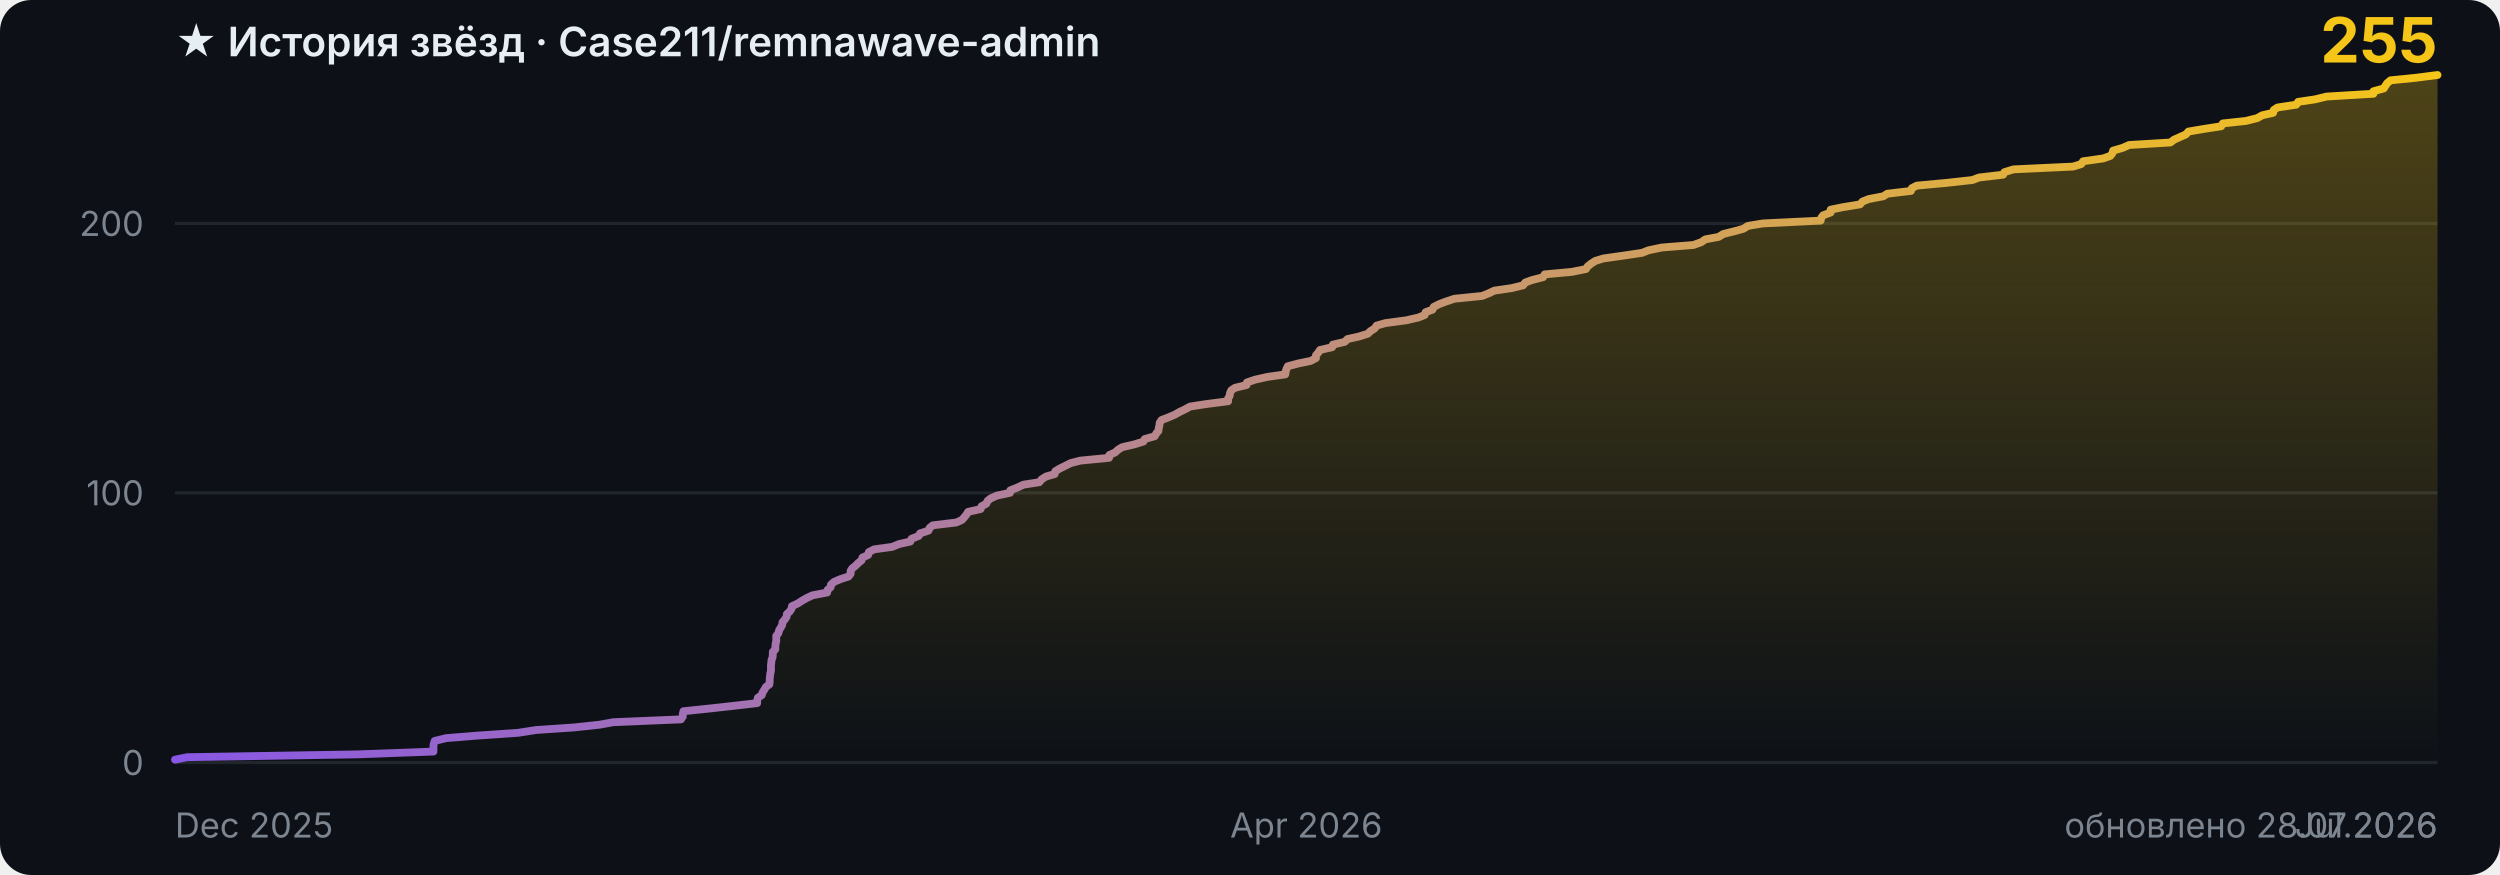
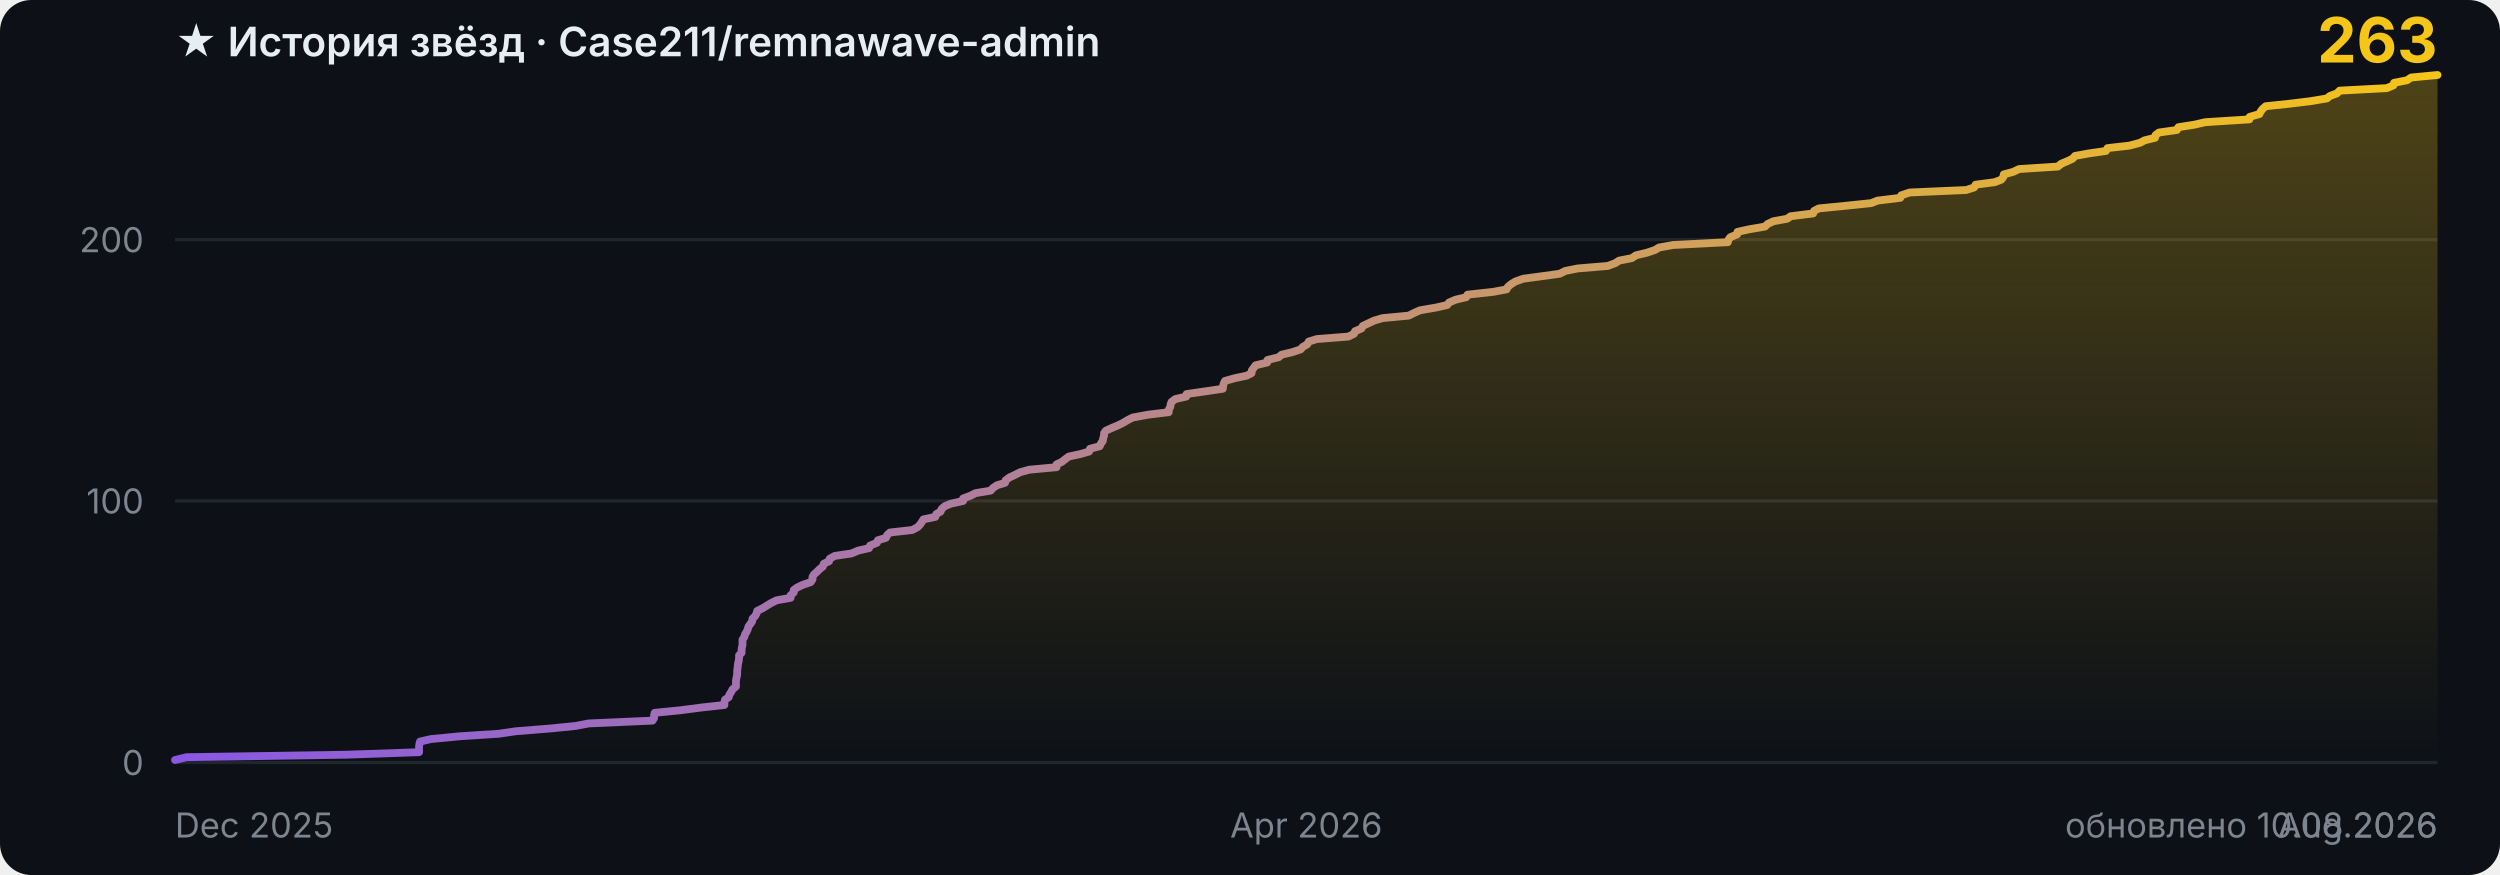
- <svg xmlns="http://www.w3.org/2000/svg" width="800" height="280" viewBox="0 0 800 280" role="img" aria-label="История звёзд Case211/remnawave-admin: 255">
+ <svg xmlns="http://www.w3.org/2000/svg" width="800" height="280" viewBox="0 0 800 280" role="img" aria-label="История звёзд Case211/remnawave-admin: 263">
  <style>
    .bg { fill: #0d1117; }
    .grid { stroke: #21262d; stroke-width: 1; }
    .tick { fill: #7d8590; font: 11px -apple-system, BlinkMacSystemFont, 'Segoe UI', sans-serif; }
    .title { fill: #e6edf3; font: 600 13px -apple-system, BlinkMacSystemFont, 'Segoe UI', sans-serif; }
    .total { fill: #f5c518; font: 700 20px -apple-system, BlinkMacSystemFont, 'Segoe UI', sans-serif; }
    .curve { fill: none; stroke: url(#stroke); stroke-width: 2.5; stroke-linejoin: round; stroke-linecap: round; }
    @media (prefers-color-scheme: light) {
      .bg { fill: #ffffff; }
      .grid { stroke: #e6e8eb; }
      .tick { fill: #6e7781; }
      .title { fill: #1f2328; }
    }
  </style>
  <defs>
    <linearGradient id="stroke" x1="0" y1="0" x2="1" y2="0">
      <stop offset="0%" stop-color="#8957e5" />
      <stop offset="100%" stop-color="#f5c518" />
    </linearGradient>
    <linearGradient id="fill" x1="0" y1="0" x2="0" y2="1">
      <stop offset="0%" stop-color="#f5c518" stop-opacity="0.28" />
      <stop offset="100%" stop-color="#f5c518" stop-opacity="0" />
    </linearGradient>
  </defs>
  <rect class="bg" width="800" height="280" rx="10" />
  <line x1="56" y1="244.0" x2="780" y2="244.0" class="grid" />
  <text x="46" y="248.0" class="tick" text-anchor="end">0</text>
-   <line x1="56" y1="157.7" x2="780" y2="157.7" class="grid" />
-   <text x="46" y="161.7" class="tick" text-anchor="end">100</text>
-   <line x1="56" y1="71.5" x2="780" y2="71.5" class="grid" />
-   <text x="46" y="75.5" class="tick" text-anchor="end">200</text>
-   <line x1="56" y1="-14.8" x2="780" y2="-14.8" class="grid" />
-   <text x="46" y="-10.8" class="tick" text-anchor="end">300</text>
-   <polygon points="56,244 56.0,243.1 59.9,242.3 114.3,241.4 138.7,240.5 138.7,239.7 138.7,238.8 138.8,238.0 139.1,237.1 142.8,236.2 152.7,235.4 165.8,234.5 171.6,233.6 183.5,232.8 191.9,231.9 196.3,231.1 217.9,230.2 218.5,229.3 218.5,228.5 218.7,227.6 227.3,226.7 234.5,225.9 242.3,225.0 242.3,224.2 242.5,223.3 243.8,222.4 244.0,221.6 244.6,220.7 245.1,219.8 246.2,219.0 246.3,218.1 246.3,217.3 246.4,216.4 246.5,215.5 246.7,214.7 246.7,213.8 246.7,212.9 246.8,212.1 246.9,211.2 247.2,210.4 247.3,209.5 247.3,208.6 248.1,207.8 248.1,206.9 248.2,206.0 248.4,205.2 248.4,204.3 248.4,203.5 249.1,202.6 249.3,201.7 249.8,200.9 250.3,200.0 250.4,199.1 251.1,198.3 251.7,197.4 251.8,196.5 252.7,195.7 253.3,194.8 253.4,194.0 255.3,193.1 256.7,192.2 258.1,191.4 260.0,190.5 264.7,189.6 264.8,188.8 265.8,187.9 265.9,187.1 266.9,186.2 269.0,185.3 271.5,184.5 272.2,183.6 272.2,182.7 272.7,181.9 273.8,181.0 274.6,180.2 275.7,179.3 276.0,178.4 277.8,177.6 278.0,176.7 279.7,175.8 285.5,175.0 287.7,174.1 291.3,173.3 291.7,172.4 294.0,171.5 294.4,170.7 297.1,169.8 297.5,168.9 298.5,168.1 306.0,167.2 307.8,166.4 308.6,165.5 309.3,164.6 309.8,163.8 313.8,162.9 314.1,162.0 315.6,161.2 316.0,160.3 317.0,159.5 319.0,158.6 323.2,157.7 323.3,156.9 325.6,156.0 327.5,155.1 332.6,154.3 333.3,153.4 334.7,152.5 337.5,151.7 337.7,150.8 339.0,150.0 340.8,149.1 342.6,148.2 345.7,147.4 354.9,146.5 355.0,145.6 356.8,144.8 357.8,143.9 359.1,143.1 363.0,142.2 365.9,141.3 366.3,140.5 369.5,139.6 370.0,138.7 370.7,137.9 370.8,137.0 371.0,136.2 371.1,135.3 371.7,134.4 373.8,133.6 375.9,132.7 377.5,131.8 379.2,131.0 380.8,130.1 386.0,129.3 393.0,128.4 393.0,127.5 393.5,126.7 393.6,125.8 394.0,124.9 395.2,124.1 398.9,123.2 399.0,122.4 401.6,121.5 405.6,120.6 411.3,119.8 411.4,118.9 411.7,118.0 412.1,117.2 415.5,116.3 419.4,115.5 421.1,114.6 421.1,113.7 421.8,112.9 422.4,112.0 426.3,111.1 426.5,110.3 430.3,109.4 431.2,108.5 434.8,107.7 437.7,106.8 438.5,106.0 439.9,105.1 440.5,104.2 443.3,103.4 450.0,102.5 453.9,101.6 455.9,100.8 456.2,99.9 458.4,99.1 458.8,98.2 460.6,97.3 462.7,96.5 465.4,95.6 474.3,94.7 476.3,93.9 478.2,93.0 483.7,92.2 487.4,91.3 488.1,90.4 490.3,89.6 493.8,88.7 494.3,87.8 503.0,87.0 507.5,86.1 508.0,85.3 509.1,84.4 510.5,83.5 513.1,82.7 519.5,81.8 525.5,80.9 527.5,80.1 531.8,79.2 541.9,78.4 544.4,77.5 545.7,76.6 550.0,75.8 551.4,74.9 555.0,74.0 557.9,73.2 559.3,72.3 564.1,71.5 582.6,70.6 582.8,69.7 583.4,68.9 585.8,68.0 585.8,67.1 589.7,66.3 595.2,65.4 596.0,64.5 598.0,63.7 602.7,62.8 603.9,62.0 611.5,61.1 611.8,60.2 613.4,59.4 623.1,58.5 631.2,57.6 633.3,56.8 641.0,55.9 641.4,55.1 644.3,54.2 663.4,53.3 666.0,52.5 666.6,51.6 673.0,50.7 675.3,49.9 676.0,49.0 676.2,48.2 679.3,47.3 681.3,46.4 694.5,45.6 695.7,44.7 697.7,43.8 699.5,43.0 700.3,42.1 705.0,41.3 710.8,40.4 711.3,39.5 718.7,38.7 722.3,37.8 723.9,36.9 727.4,36.1 727.6,35.2 728.8,34.4 734.8,33.5 735.4,32.6 740.8,31.8 744.5,30.9 759.5,30.0 759.5,29.2 762.8,28.3 763.3,27.5 763.9,26.6 765.0,25.7 773.0,24.9 780.0,24.0 780.0,244" fill="url(#fill)" />
-   <polyline class="curve" points="56.0,243.1 59.9,242.3 114.3,241.4 138.7,240.5 138.7,239.7 138.7,238.8 138.8,238.0 139.1,237.1 142.8,236.2 152.7,235.4 165.8,234.5 171.6,233.6 183.5,232.8 191.9,231.9 196.3,231.1 217.9,230.2 218.5,229.3 218.5,228.5 218.7,227.6 227.3,226.7 234.5,225.9 242.3,225.0 242.3,224.2 242.5,223.3 243.8,222.4 244.0,221.6 244.6,220.7 245.1,219.8 246.2,219.0 246.3,218.1 246.3,217.3 246.4,216.4 246.5,215.5 246.7,214.7 246.7,213.8 246.7,212.9 246.8,212.1 246.9,211.2 247.2,210.4 247.3,209.5 247.3,208.6 248.1,207.8 248.1,206.9 248.2,206.0 248.4,205.2 248.4,204.3 248.4,203.5 249.1,202.6 249.3,201.7 249.8,200.9 250.3,200.0 250.4,199.1 251.1,198.3 251.7,197.4 251.8,196.5 252.7,195.7 253.3,194.8 253.4,194.0 255.3,193.1 256.7,192.2 258.1,191.4 260.0,190.5 264.7,189.6 264.8,188.8 265.8,187.9 265.9,187.1 266.9,186.2 269.0,185.3 271.5,184.5 272.2,183.6 272.2,182.7 272.7,181.9 273.8,181.0 274.6,180.2 275.7,179.3 276.0,178.4 277.8,177.6 278.0,176.7 279.7,175.8 285.5,175.0 287.7,174.1 291.3,173.3 291.7,172.4 294.0,171.5 294.4,170.7 297.1,169.8 297.5,168.9 298.5,168.1 306.0,167.2 307.8,166.4 308.6,165.5 309.3,164.6 309.8,163.8 313.8,162.9 314.1,162.0 315.6,161.2 316.0,160.3 317.0,159.5 319.0,158.6 323.2,157.7 323.3,156.9 325.6,156.0 327.5,155.1 332.6,154.3 333.3,153.4 334.7,152.5 337.5,151.7 337.7,150.8 339.0,150.0 340.8,149.1 342.6,148.2 345.7,147.4 354.9,146.5 355.0,145.6 356.8,144.8 357.8,143.9 359.1,143.1 363.0,142.2 365.9,141.3 366.3,140.5 369.5,139.6 370.0,138.7 370.7,137.9 370.8,137.0 371.0,136.2 371.1,135.3 371.7,134.4 373.8,133.6 375.9,132.7 377.5,131.8 379.2,131.0 380.8,130.1 386.0,129.3 393.0,128.4 393.0,127.5 393.5,126.7 393.6,125.8 394.0,124.9 395.2,124.1 398.9,123.2 399.0,122.4 401.6,121.5 405.6,120.6 411.3,119.8 411.4,118.9 411.7,118.0 412.1,117.2 415.5,116.3 419.4,115.5 421.1,114.6 421.1,113.7 421.8,112.9 422.4,112.0 426.3,111.1 426.5,110.3 430.3,109.4 431.2,108.5 434.8,107.7 437.7,106.8 438.5,106.0 439.9,105.1 440.5,104.2 443.3,103.4 450.0,102.5 453.9,101.6 455.9,100.8 456.2,99.9 458.4,99.1 458.8,98.2 460.6,97.3 462.7,96.5 465.4,95.6 474.3,94.7 476.3,93.9 478.2,93.0 483.7,92.2 487.4,91.3 488.1,90.4 490.3,89.6 493.8,88.7 494.3,87.8 503.0,87.0 507.5,86.1 508.0,85.3 509.1,84.4 510.5,83.5 513.1,82.7 519.5,81.8 525.5,80.9 527.5,80.1 531.8,79.2 541.9,78.4 544.4,77.5 545.7,76.6 550.0,75.8 551.4,74.9 555.0,74.0 557.9,73.2 559.3,72.3 564.1,71.5 582.6,70.6 582.8,69.7 583.4,68.9 585.8,68.0 585.8,67.1 589.7,66.3 595.2,65.4 596.0,64.5 598.0,63.7 602.7,62.8 603.9,62.0 611.5,61.1 611.8,60.2 613.4,59.4 623.1,58.5 631.2,57.6 633.3,56.8 641.0,55.9 641.4,55.1 644.3,54.2 663.4,53.3 666.0,52.5 666.6,51.6 673.0,50.7 675.3,49.9 676.0,49.0 676.2,48.2 679.3,47.3 681.3,46.4 694.5,45.6 695.7,44.7 697.7,43.8 699.5,43.0 700.3,42.1 705.0,41.3 710.8,40.4 711.3,39.5 718.7,38.7 722.3,37.8 723.9,36.9 727.4,36.1 727.6,35.2 728.8,34.4 734.8,33.5 735.4,32.6 740.8,31.8 744.5,30.9 759.5,30.0 759.5,29.2 762.8,28.3 763.3,27.5 763.9,26.6 765.0,25.7 773.0,24.9 780.0,24.0" />
+   <line x1="56" y1="160.3" x2="780" y2="160.3" class="grid" />
+   <text x="46" y="164.3" class="tick" text-anchor="end">100</text>
+   <line x1="56" y1="76.7" x2="780" y2="76.7" class="grid" />
+   <text x="46" y="80.7" class="tick" text-anchor="end">200</text>
+   <line x1="56" y1="-7.0" x2="780" y2="-7.0" class="grid" />
+   <text x="46" y="-3.0" class="tick" text-anchor="end">300</text>
+   <polygon points="56,244 56.0,243.2 59.7,242.3 111.0,241.5 134.1,240.7 134.1,239.8 134.1,239.0 134.2,238.1 134.4,237.3 137.9,236.5 147.3,235.6 159.6,234.8 165.1,234.0 176.3,233.1 184.2,232.3 188.4,231.5 208.8,230.6 209.3,229.8 209.3,228.9 209.5,228.1 217.6,227.3 224.5,226.4 231.8,225.6 231.8,224.8 232.0,223.9 233.2,223.1 233.4,222.3 234.0,221.4 234.4,220.6 235.5,219.7 235.5,218.9 235.5,218.1 235.6,217.2 235.8,216.4 235.9,215.6 235.9,214.7 236.0,213.9 236.1,213.0 236.2,212.2 236.4,211.4 236.5,210.5 236.5,209.7 237.3,208.9 237.3,208.0 237.4,207.2 237.6,206.4 237.6,205.5 237.6,204.7 238.2,203.8 238.4,203.0 238.9,202.2 239.3,201.3 239.5,200.5 240.1,199.7 240.7,198.8 240.8,198.0 241.6,197.2 242.1,196.3 242.3,195.5 244.1,194.6 245.4,193.8 246.7,193.0 248.5,192.1 253.0,191.3 253.0,190.5 254.0,189.6 254.0,188.8 255.1,188.0 257.0,187.1 259.4,186.3 260.0,185.4 260.0,184.6 260.5,183.8 261.5,182.9 262.3,182.1 263.3,181.3 263.6,180.4 265.3,179.6 265.5,178.8 267.1,177.9 272.5,177.1 274.6,176.2 278.1,175.4 278.4,174.6 280.6,173.7 280.9,172.9 283.5,172.1 283.9,171.2 284.8,170.4 291.9,169.6 293.6,168.7 294.4,167.9 295.0,167.0 295.5,166.2 299.3,165.4 299.6,164.5 301.0,163.7 301.3,162.9 302.3,162.0 304.2,161.2 308.2,160.3 308.2,159.5 310.4,158.7 312.2,157.8 317.0,157.0 317.7,156.2 319.0,155.3 321.6,154.5 321.8,153.7 323.0,152.8 324.7,152.0 326.5,151.1 329.4,150.3 338.1,149.5 338.1,148.6 339.8,147.8 340.8,147.0 342.0,146.1 345.7,145.3 348.5,144.5 348.8,143.6 351.9,142.8 352.3,141.9 352.9,141.1 353.0,140.3 353.3,139.4 353.3,138.6 353.9,137.8 355.9,136.9 357.8,136.1 359.4,135.3 360.9,134.4 362.5,133.6 367.4,132.7 374.0,131.9 374.0,131.1 374.5,130.2 374.6,129.4 374.9,128.6 376.1,127.7 379.6,126.9 379.7,126.1 385.9,125.2 391.3,124.4 391.4,123.5 391.6,122.7 392.0,121.9 395.2,121.0 399.0,120.2 400.5,119.4 400.6,118.5 401.2,117.7 401.8,116.9 405.5,116.0 405.6,115.2 409.2,114.3 410.1,113.5 413.5,112.7 416.2,111.8 416.9,111.0 418.3,110.2 418.8,109.3 421.4,108.5 431.5,107.7 433.3,106.8 433.6,106.0 435.7,105.1 436.1,104.3 437.8,103.5 439.7,102.6 442.4,101.8 450.8,101.0 452.6,100.1 454.4,99.3 459.6,98.4 463.1,97.6 463.7,96.8 465.8,95.9 469.2,95.1 469.6,94.3 477.8,93.4 482.1,92.6 482.5,91.8 483.6,90.9 484.9,90.1 487.4,89.2 493.3,88.4 499.1,87.6 500.9,86.7 504.9,85.9 514.5,85.1 516.9,84.2 518.1,83.4 522.2,82.6 523.5,81.7 526.9,80.9 529.6,80.0 530.9,79.2 535.4,78.4 552.9,77.5 553.1,76.7 553.7,75.9 555.9,75.0 556.0,74.2 559.6,73.4 564.8,72.5 565.6,71.7 567.5,70.8 571.9,70.0 573.0,69.2 580.2,68.3 580.5,67.5 582.0,66.7 591.1,65.8 598.8,65.0 600.8,64.2 608.1,63.3 608.4,62.5 611.1,61.6 629.2,60.8 631.7,60.0 632.2,59.1 638.3,58.3 640.4,57.5 641.1,56.6 641.2,55.8 644.2,55.0 646.1,54.1 658.5,53.3 659.6,52.4 661.5,51.6 663.2,50.8 664.0,49.9 668.4,49.1 673.9,48.3 674.4,47.4 681.4,46.6 684.8,45.7 686.3,44.9 689.6,44.1 689.8,43.2 690.9,42.4 696.6,41.6 697.1,40.7 702.2,39.9 705.7,39.1 719.8,38.2 719.9,37.4 723.0,36.5 723.4,35.7 724.0,34.9 725.0,34.0 732.6,33.2 739.2,32.4 744.6,31.5 745.6,30.7 747.8,29.9 748.7,29.0 763.8,28.2 765.9,27.3 766.1,26.5 770.2,25.7 771.6,24.8 780.0,24.0 780.0,244" fill="url(#fill)" />
+   <polyline class="curve" points="56.0,243.2 59.7,242.3 111.0,241.5 134.1,240.7 134.1,239.8 134.1,239.0 134.2,238.1 134.4,237.3 137.9,236.5 147.3,235.6 159.6,234.8 165.1,234.0 176.3,233.1 184.2,232.3 188.4,231.5 208.8,230.6 209.3,229.8 209.3,228.9 209.5,228.1 217.6,227.3 224.5,226.4 231.8,225.6 231.8,224.8 232.0,223.9 233.2,223.1 233.4,222.3 234.0,221.4 234.4,220.6 235.5,219.7 235.5,218.9 235.5,218.1 235.6,217.2 235.8,216.4 235.9,215.6 235.9,214.7 236.0,213.9 236.1,213.0 236.2,212.2 236.4,211.4 236.5,210.5 236.5,209.7 237.3,208.9 237.3,208.0 237.4,207.2 237.6,206.4 237.6,205.5 237.6,204.7 238.2,203.8 238.4,203.0 238.9,202.2 239.3,201.3 239.5,200.5 240.1,199.7 240.7,198.8 240.8,198.0 241.6,197.2 242.1,196.3 242.3,195.5 244.1,194.6 245.4,193.8 246.7,193.0 248.5,192.1 253.0,191.3 253.0,190.5 254.0,189.6 254.0,188.8 255.1,188.0 257.0,187.1 259.4,186.3 260.0,185.4 260.0,184.6 260.5,183.8 261.5,182.9 262.3,182.1 263.3,181.3 263.6,180.4 265.3,179.6 265.5,178.8 267.1,177.9 272.5,177.1 274.6,176.2 278.1,175.4 278.4,174.6 280.6,173.7 280.9,172.9 283.5,172.1 283.9,171.2 284.8,170.4 291.9,169.6 293.6,168.7 294.4,167.9 295.0,167.0 295.5,166.2 299.3,165.4 299.6,164.5 301.0,163.7 301.3,162.9 302.3,162.0 304.2,161.2 308.2,160.3 308.2,159.5 310.4,158.7 312.2,157.8 317.0,157.0 317.7,156.2 319.0,155.3 321.6,154.5 321.8,153.7 323.0,152.8 324.7,152.0 326.5,151.1 329.4,150.3 338.1,149.5 338.1,148.6 339.8,147.8 340.8,147.0 342.0,146.1 345.7,145.3 348.5,144.5 348.8,143.6 351.9,142.8 352.3,141.9 352.9,141.1 353.0,140.3 353.3,139.4 353.3,138.6 353.9,137.8 355.9,136.9 357.8,136.1 359.4,135.3 360.9,134.4 362.5,133.6 367.4,132.7 374.0,131.9 374.0,131.1 374.5,130.2 374.6,129.4 374.9,128.6 376.1,127.7 379.6,126.9 379.7,126.1 385.9,125.2 391.3,124.4 391.4,123.5 391.6,122.7 392.0,121.9 395.2,121.0 399.0,120.2 400.5,119.4 400.6,118.5 401.2,117.7 401.8,116.9 405.5,116.0 405.6,115.2 409.2,114.3 410.1,113.5 413.5,112.7 416.2,111.8 416.9,111.0 418.3,110.2 418.8,109.3 421.4,108.5 431.5,107.7 433.3,106.8 433.6,106.0 435.7,105.1 436.1,104.3 437.8,103.5 439.7,102.6 442.4,101.8 450.8,101.0 452.6,100.1 454.4,99.3 459.6,98.4 463.1,97.6 463.7,96.8 465.8,95.9 469.2,95.1 469.6,94.3 477.8,93.4 482.1,92.6 482.5,91.8 483.6,90.9 484.9,90.1 487.4,89.2 493.3,88.4 499.1,87.6 500.9,86.7 504.9,85.9 514.5,85.1 516.9,84.2 518.1,83.4 522.2,82.6 523.5,81.7 526.9,80.9 529.6,80.0 530.9,79.2 535.4,78.4 552.9,77.5 553.1,76.7 553.7,75.9 555.9,75.0 556.0,74.2 559.6,73.4 564.8,72.5 565.6,71.7 567.5,70.8 571.9,70.0 573.0,69.2 580.2,68.3 580.5,67.5 582.0,66.7 591.1,65.8 598.8,65.0 600.8,64.2 608.1,63.3 608.4,62.5 611.1,61.6 629.2,60.8 631.7,60.0 632.2,59.1 638.3,58.3 640.4,57.5 641.1,56.6 641.2,55.8 644.2,55.0 646.1,54.1 658.5,53.3 659.6,52.4 661.5,51.6 663.2,50.8 664.0,49.9 668.4,49.1 673.9,48.3 674.4,47.4 681.4,46.6 684.8,45.7 686.3,44.9 689.6,44.1 689.8,43.2 690.9,42.4 696.6,41.6 697.1,40.7 702.2,39.9 705.7,39.1 719.8,38.2 719.9,37.4 723.0,36.5 723.4,35.7 724.0,34.9 725.0,34.0 732.6,33.2 739.2,32.4 744.6,31.5 745.6,30.7 747.8,29.9 748.7,29.0 763.8,28.2 765.9,27.3 766.1,26.5 770.2,25.7 771.6,24.8 780.0,24.0" />
  <text x="56.0" y="268" class="tick" text-anchor="start">Dec 2025</text>
  <text x="418.0" y="268" class="tick" text-anchor="middle">Apr 2026</text>
-   <text x="780.0" y="268" class="tick" text-anchor="end">Jul 2026</text>
+   <text x="780.0" y="268" class="tick" text-anchor="end">Aug 2026</text>
  <text x="56" y="18" class="title">★ История звёзд · Case211/remnawave-admin</text>
-   <text x="780" y="20" class="total" text-anchor="end">255</text>
-   <text x="780" y="268" class="tick" text-anchor="end">обновлено 28.07.2026</text>
+   <text x="780" y="20" class="total" text-anchor="end">263</text>
+   <text x="780" y="268" class="tick" text-anchor="end">обновлено 10.08.2026</text>
</svg>
